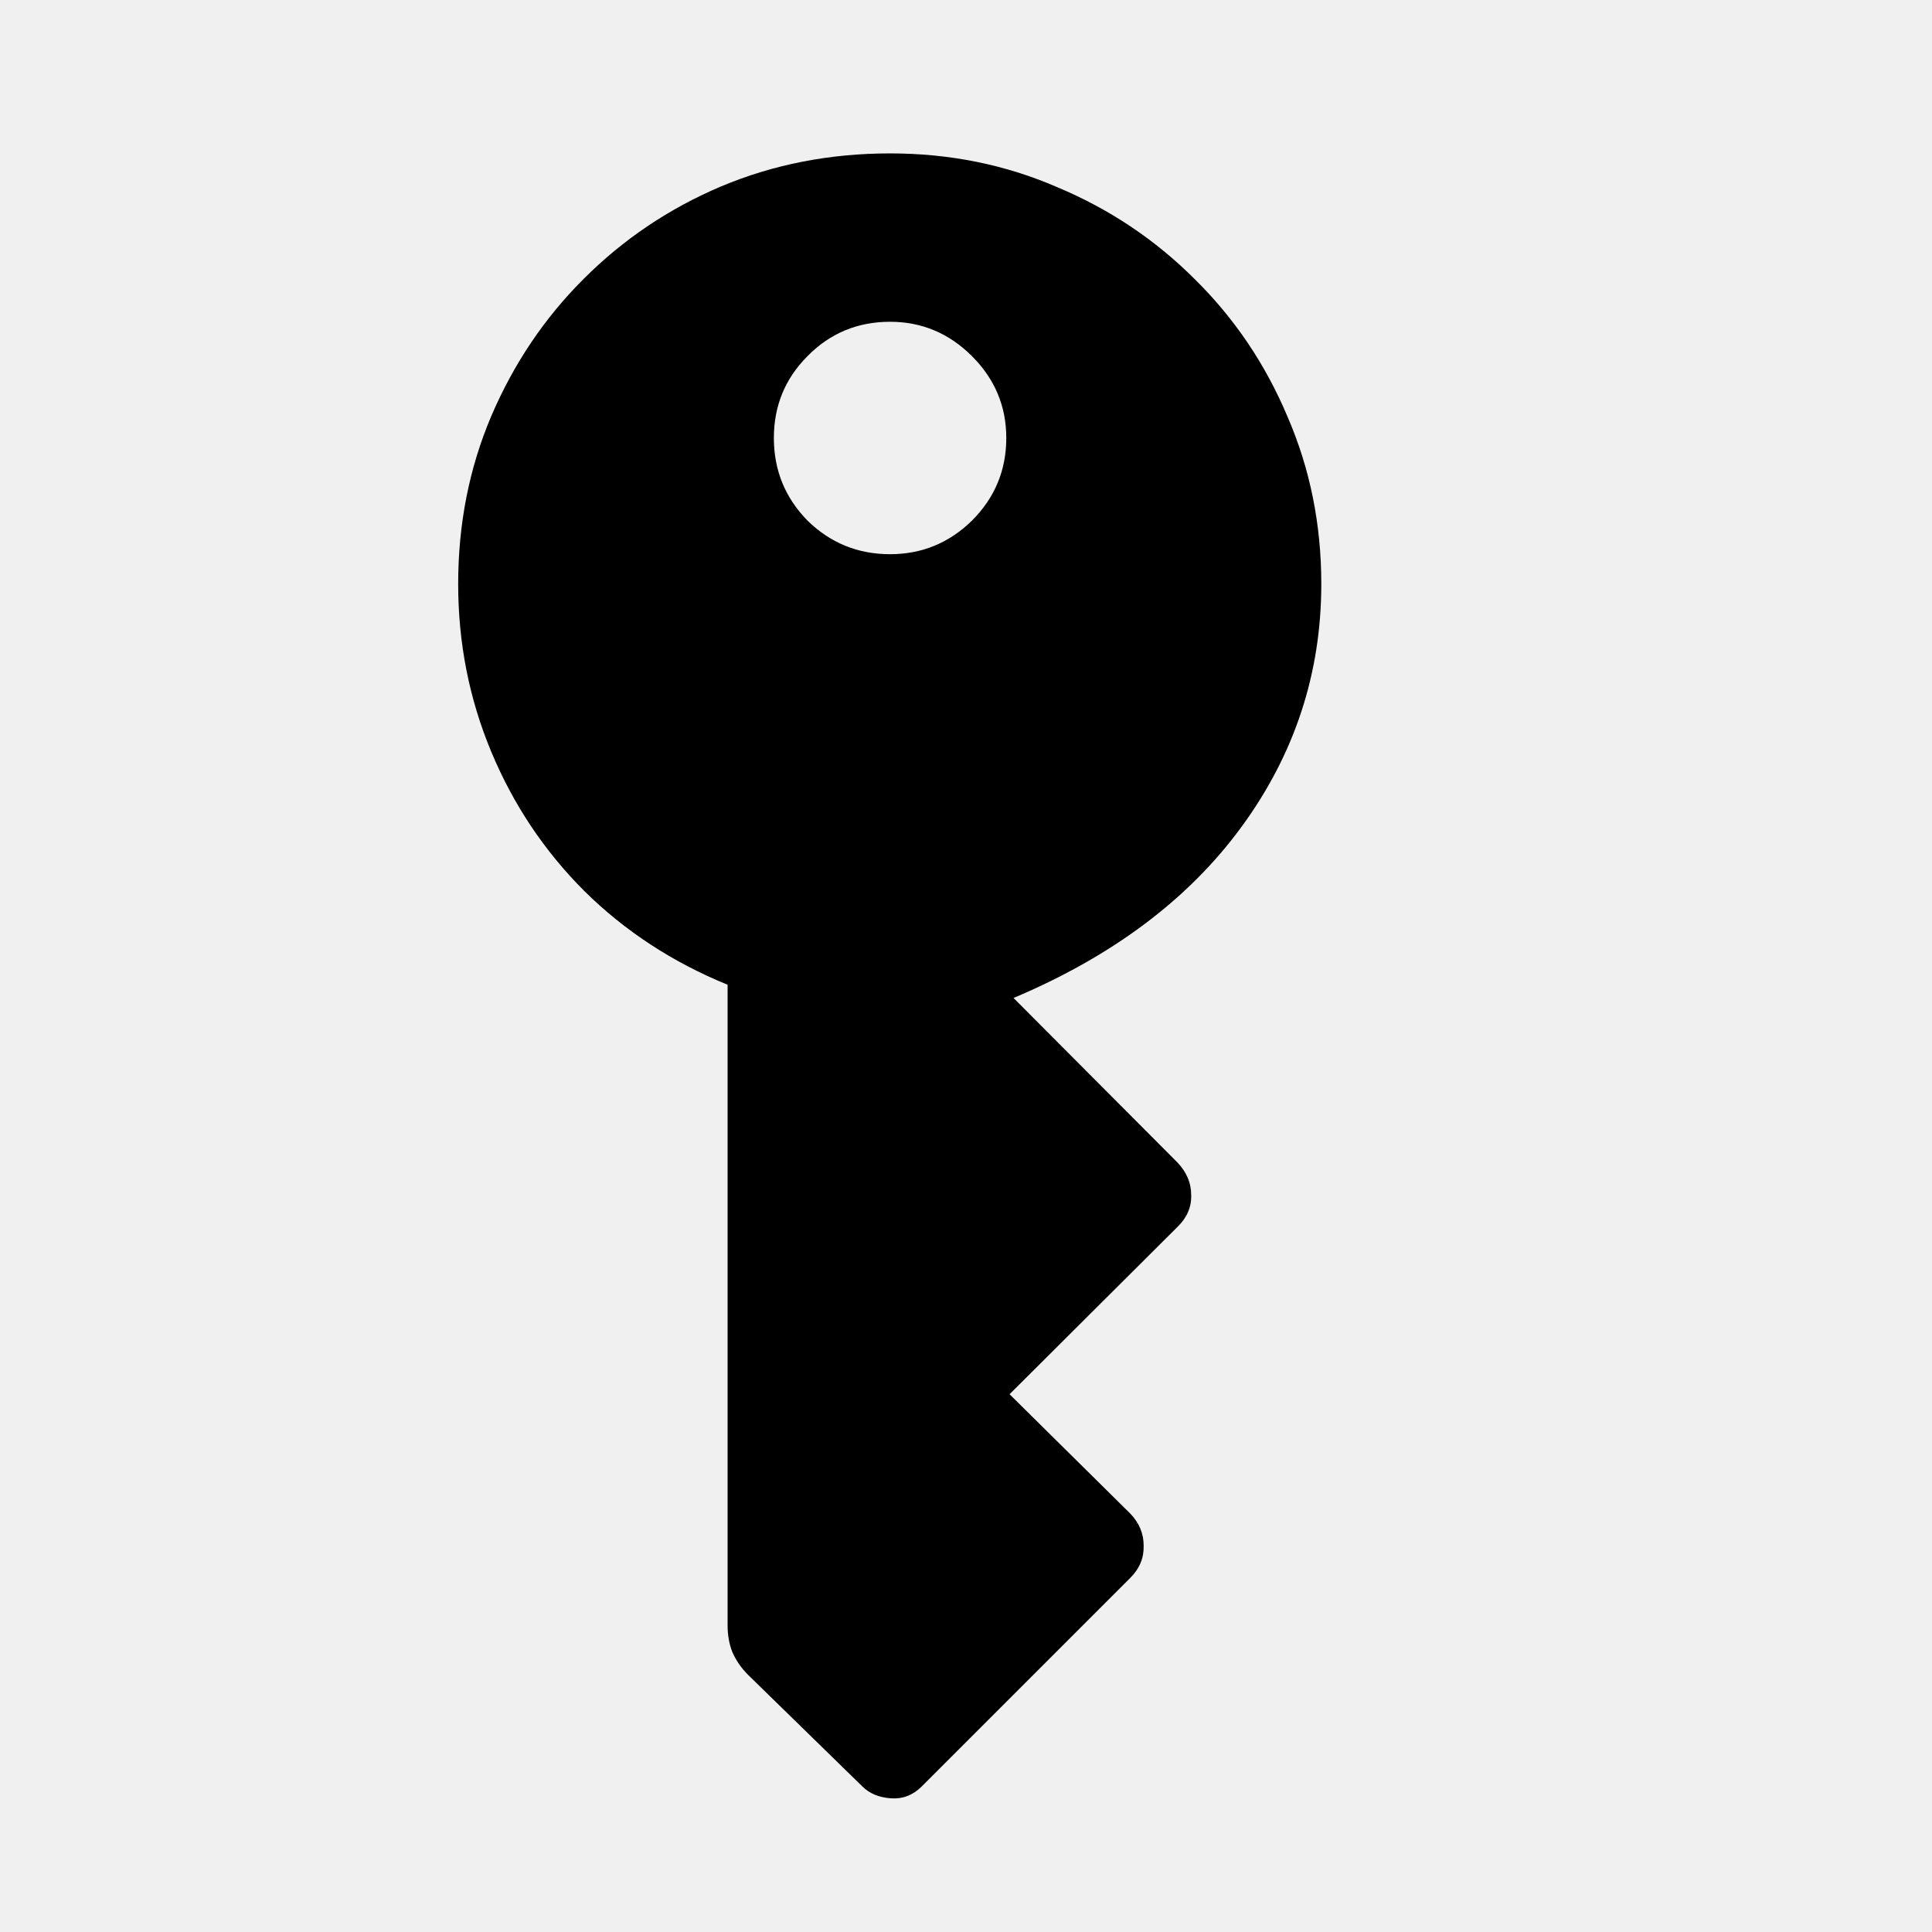
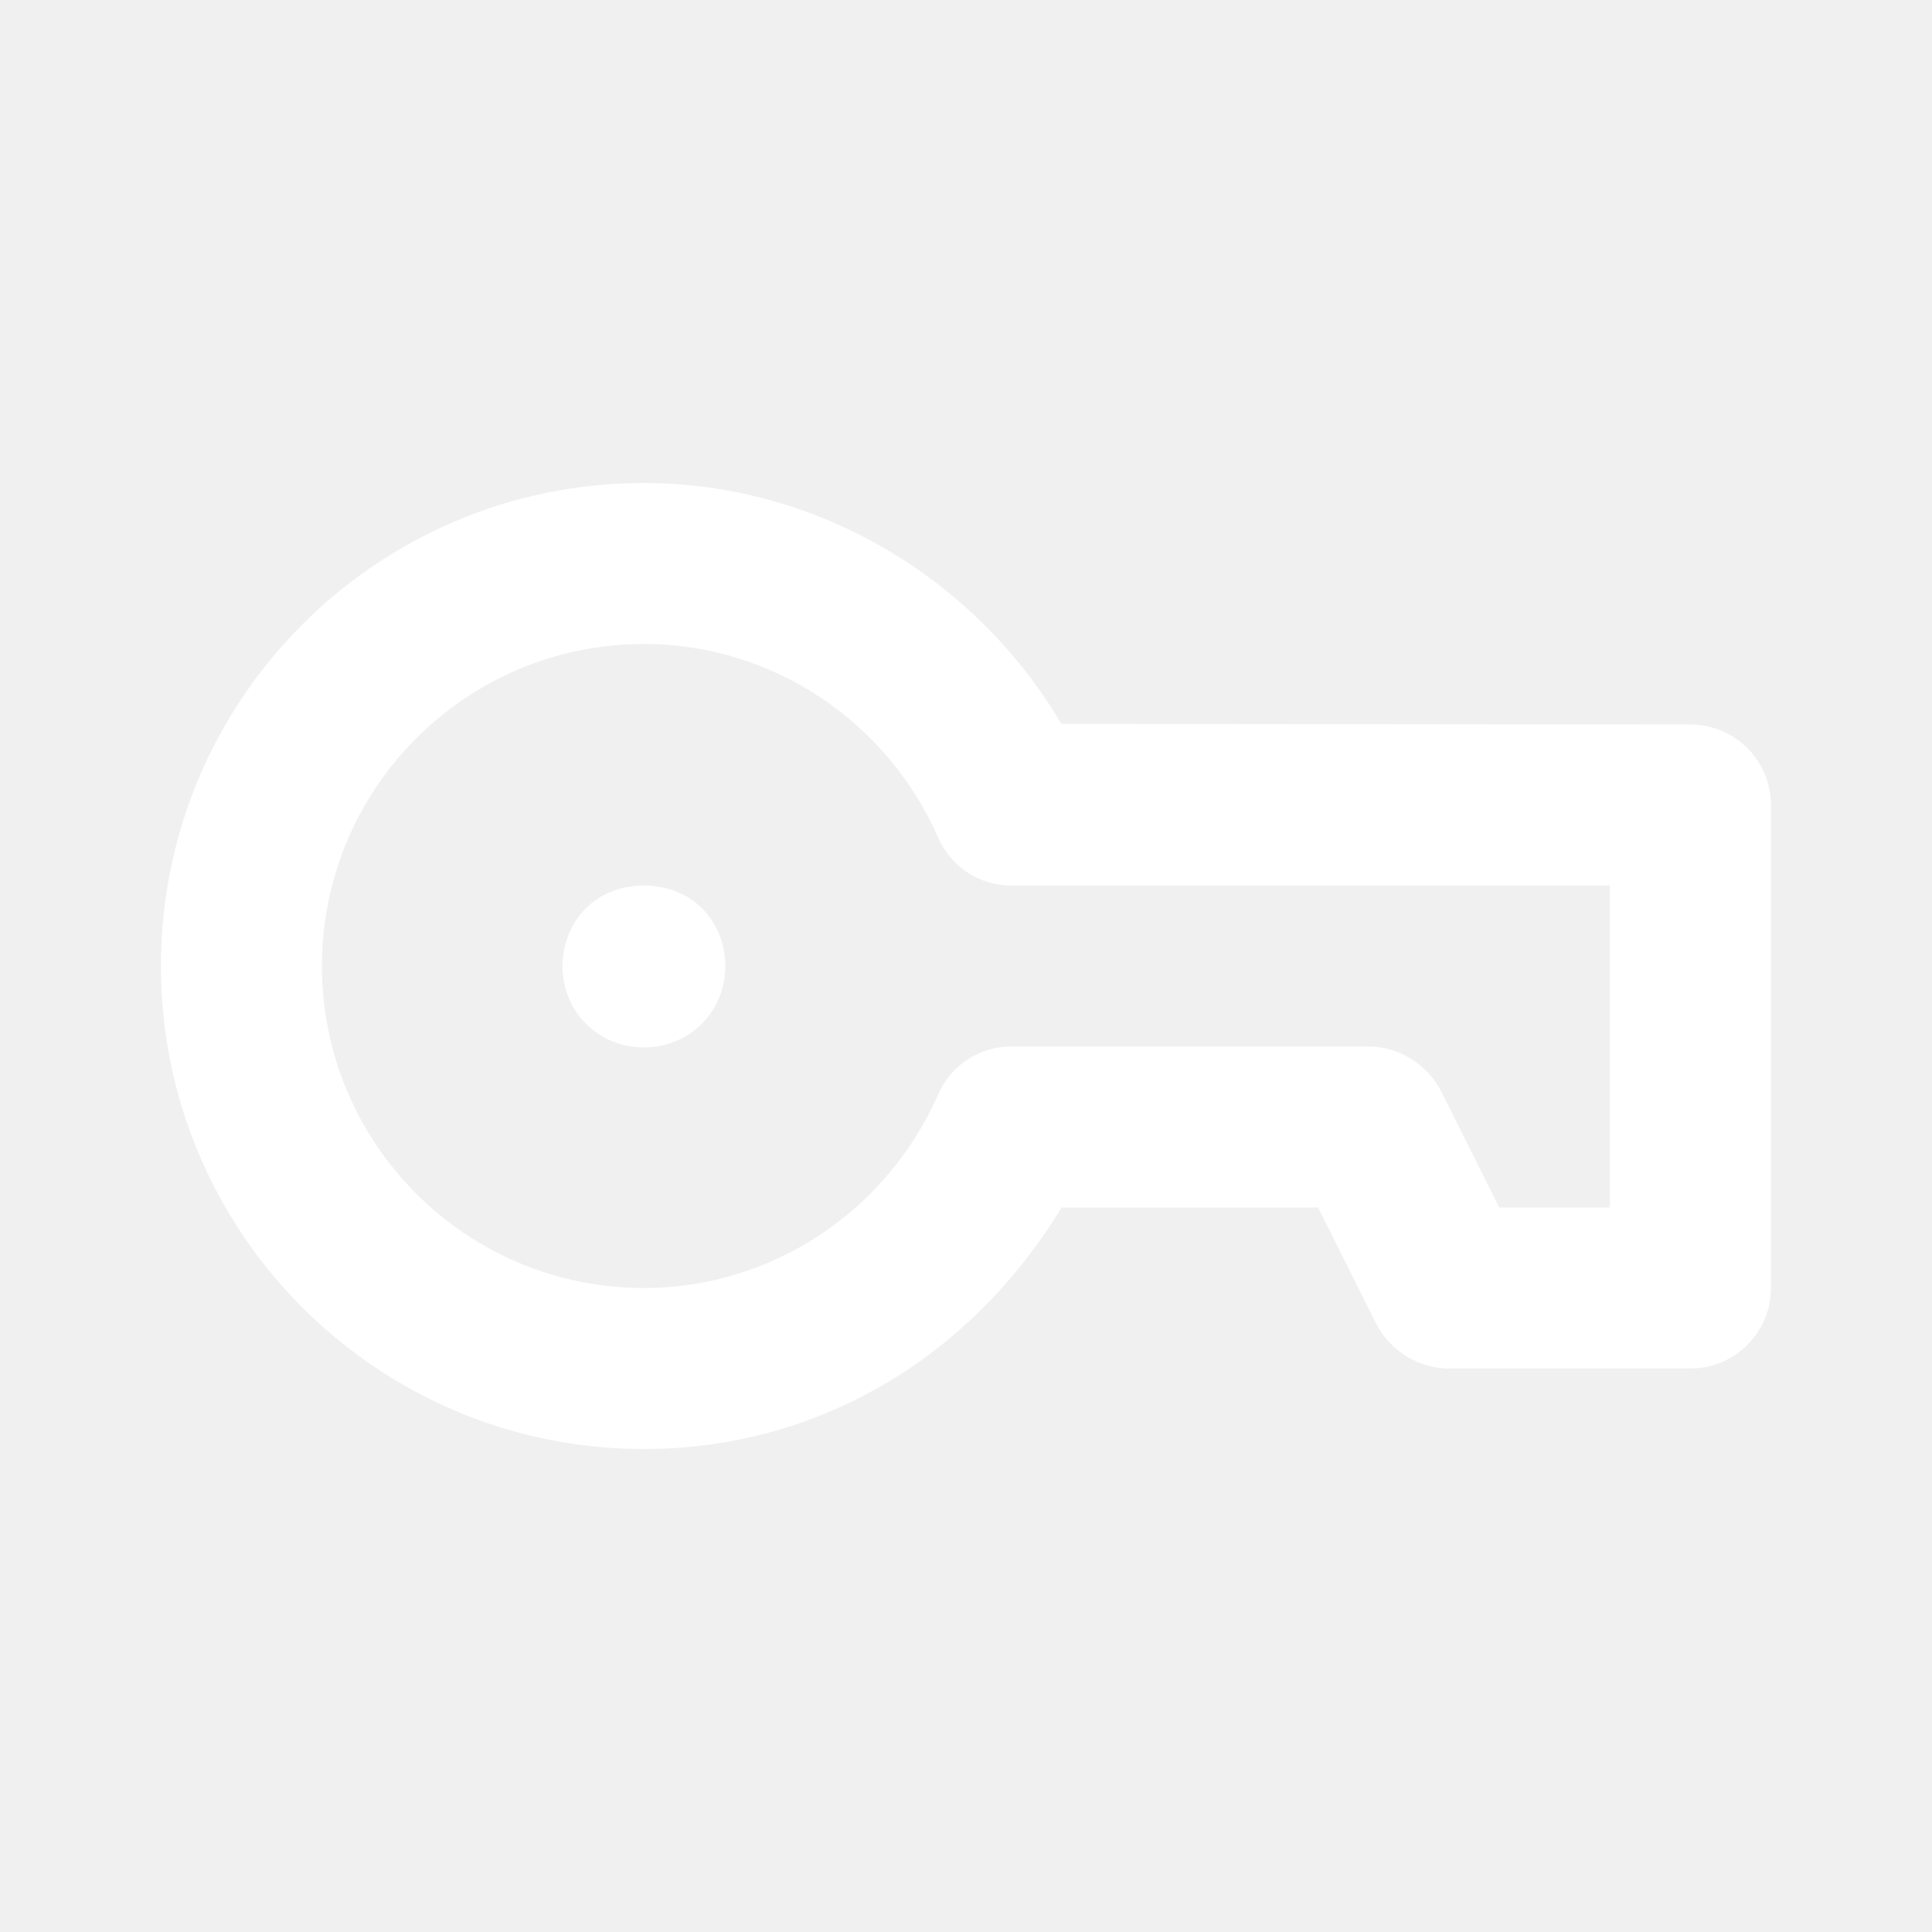
- <svg xmlns="http://www.w3.org/2000/svg" viewBox="0 0 20 20" fill="none">
-   <path d="M9.214 1.588C9.829 1.588 10.406 1.704 10.943 1.937C11.486 2.164 11.962 2.483 12.372 2.894C12.782 3.299 13.101 3.773 13.329 4.315C13.562 4.853 13.678 5.43 13.678 6.045C13.678 6.97 13.402 7.809 12.851 8.561C12.304 9.308 11.518 9.898 10.492 10.331L12.188 12.033C12.283 12.133 12.331 12.245 12.331 12.368C12.336 12.491 12.29 12.601 12.194 12.696L10.451 14.433L11.702 15.67C11.793 15.766 11.839 15.875 11.839 15.998C11.843 16.126 11.798 16.237 11.702 16.333L9.542 18.493C9.451 18.584 9.344 18.625 9.221 18.616C9.098 18.607 9 18.566 8.927 18.493L7.744 17.338C7.671 17.265 7.617 17.185 7.58 17.099C7.548 17.017 7.532 16.925 7.532 16.825V10.194C6.963 9.962 6.468 9.638 6.049 9.224C5.634 8.809 5.313 8.328 5.085 7.781C4.857 7.234 4.743 6.656 4.743 6.045C4.743 5.425 4.857 4.846 5.085 4.309C5.317 3.766 5.636 3.292 6.042 2.887C6.452 2.477 6.926 2.158 7.464 1.93C8.006 1.702 8.59 1.588 9.214 1.588ZM9.214 5.737C9.542 5.737 9.825 5.621 10.062 5.389C10.299 5.152 10.417 4.867 10.417 4.534C10.417 4.206 10.299 3.924 10.062 3.687C9.825 3.45 9.542 3.331 9.214 3.331C8.877 3.331 8.592 3.45 8.359 3.687C8.127 3.919 8.011 4.202 8.011 4.534C8.011 4.867 8.127 5.152 8.359 5.389C8.596 5.621 8.881 5.737 9.214 5.737Z" fill="currentColor" />
+ <svg xmlns="http://www.w3.org/2000/svg" width="24" height="24" viewBox="0 0 24 24" fill="none">
+   <path d="M7.999 6C4.685 6 1.999 8.686 1.999 12C1.999 15.314 4.685 18 7.999 18C10.122 18 12.027 16.903 13.187 15.001L16.374 15L17.093 16.438C17.262 16.776 17.62 17 17.999 17H20.999C21.551 17 21.999 16.552 21.999 16V10C21.999 9.448 21.551 9 20.999 9L13.184 8.992C12.101 7.157 10.122 6 7.999 6ZM7.999 8C9.592 8 11.017 8.956 11.655 10.406C11.815 10.769 12.165 11 12.561 11H19.999V15H18.624L17.905 13.562C17.736 13.224 17.378 13 16.999 13H12.561C12.165 13 11.815 13.231 11.655 13.594C11.017 15.044 9.592 16 7.999 16C5.79 16 3.999 14.209 3.999 12C3.999 9.791 5.79 8 7.999 8ZM7.999 11C7.743 11 7.476 11.086 7.28 11.281C6.89 11.672 6.89 12.328 7.28 12.719C7.671 13.109 8.327 13.109 8.718 12.719C9.108 12.328 9.108 11.672 8.718 11.281C8.522 11.086 8.255 11 7.999 11Z" fill="white" />
</svg>
